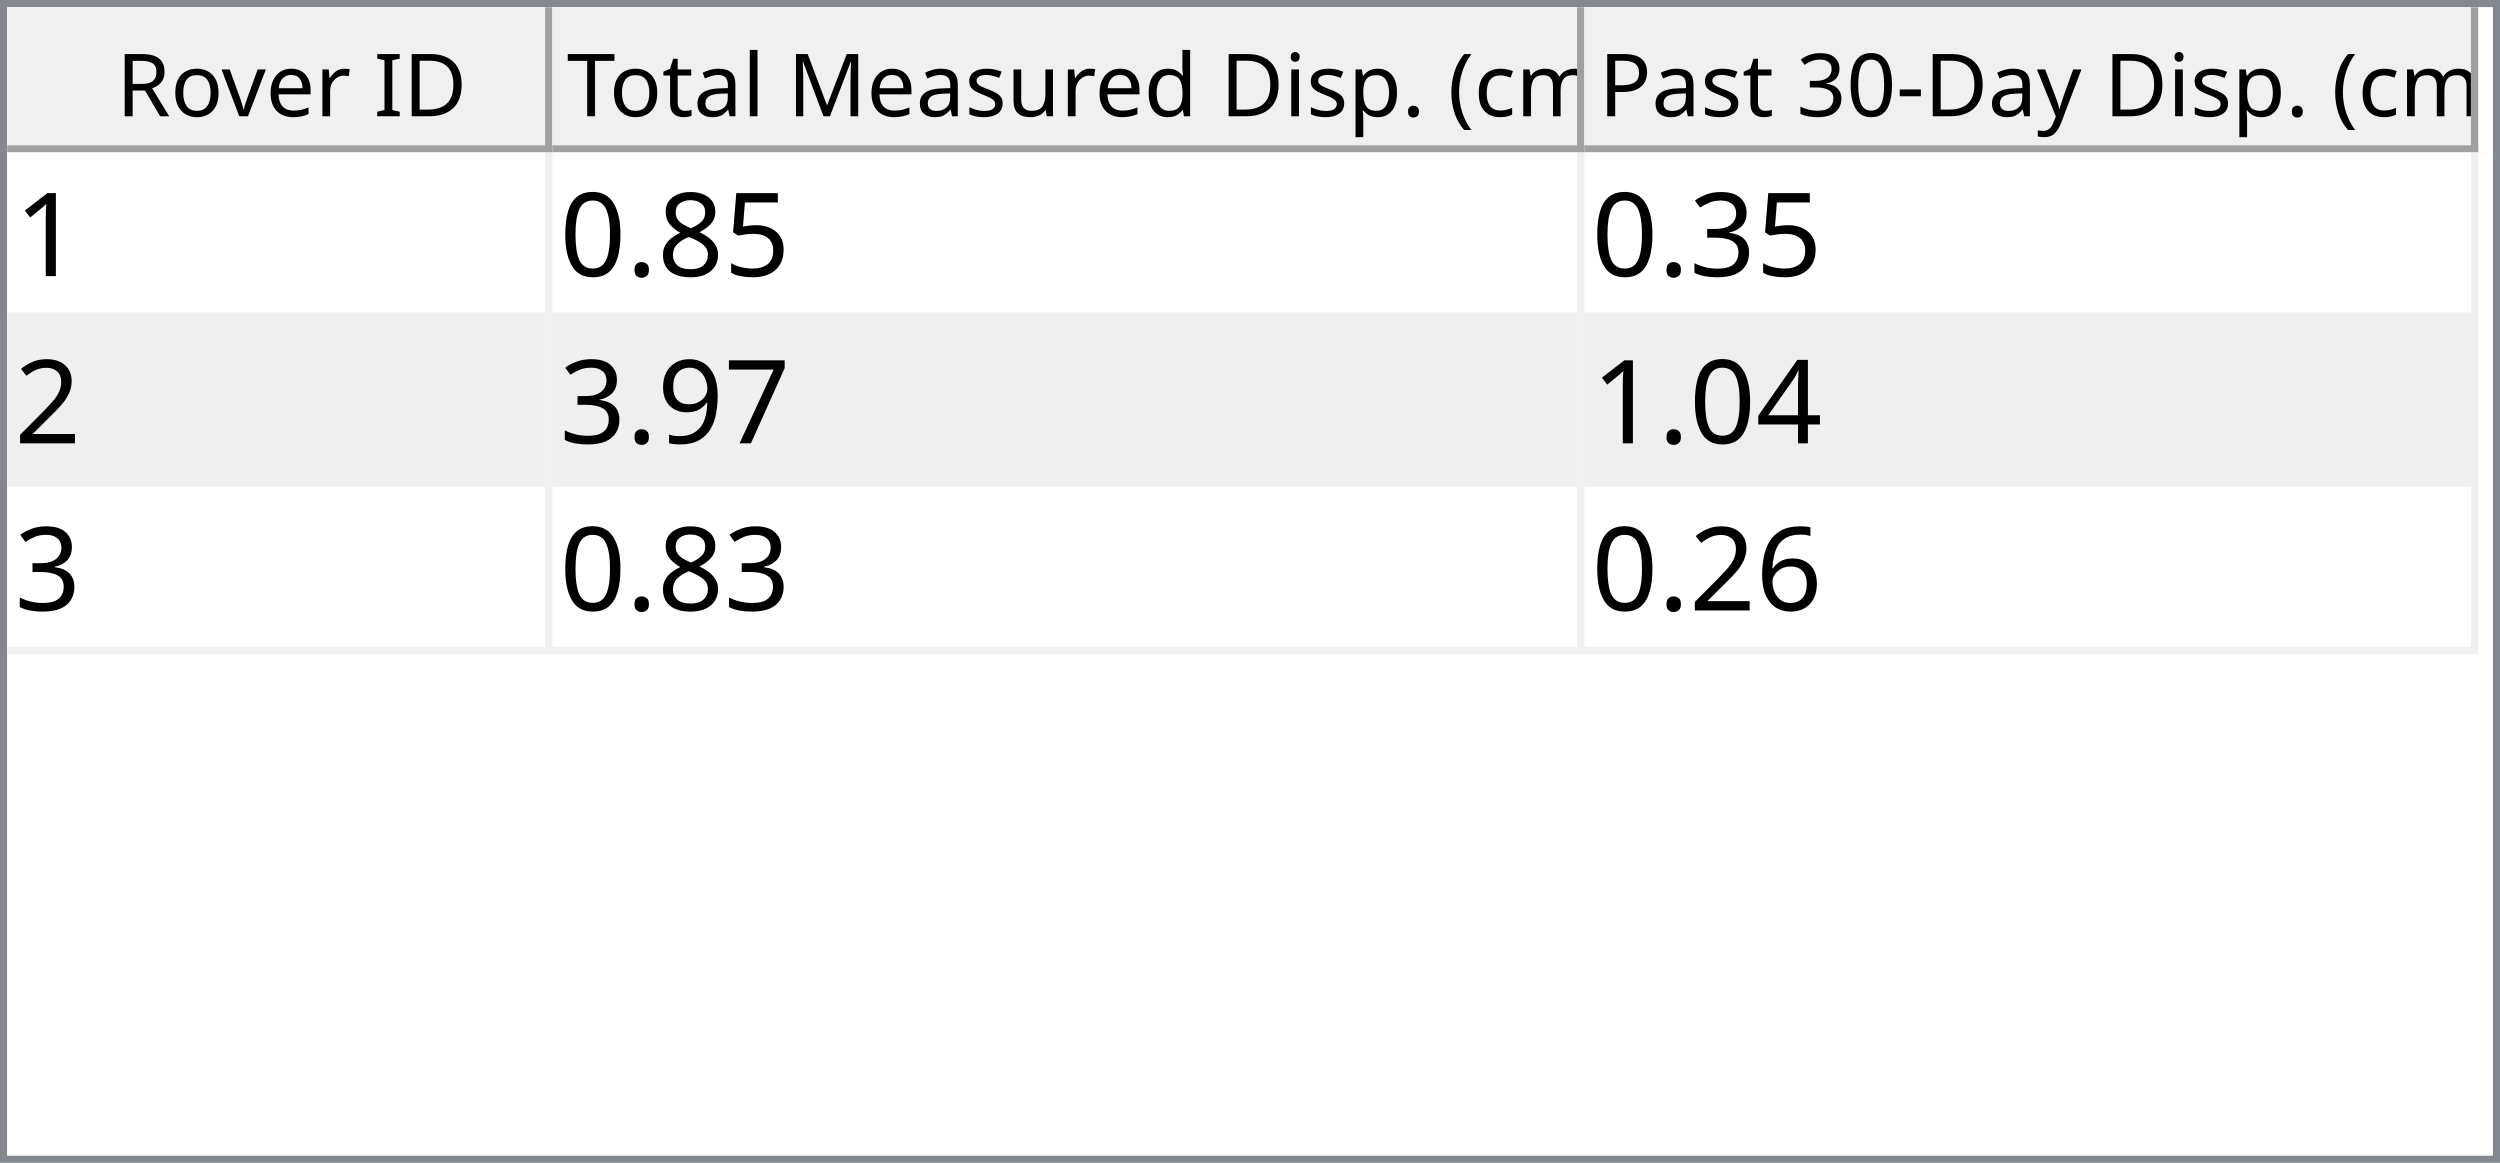
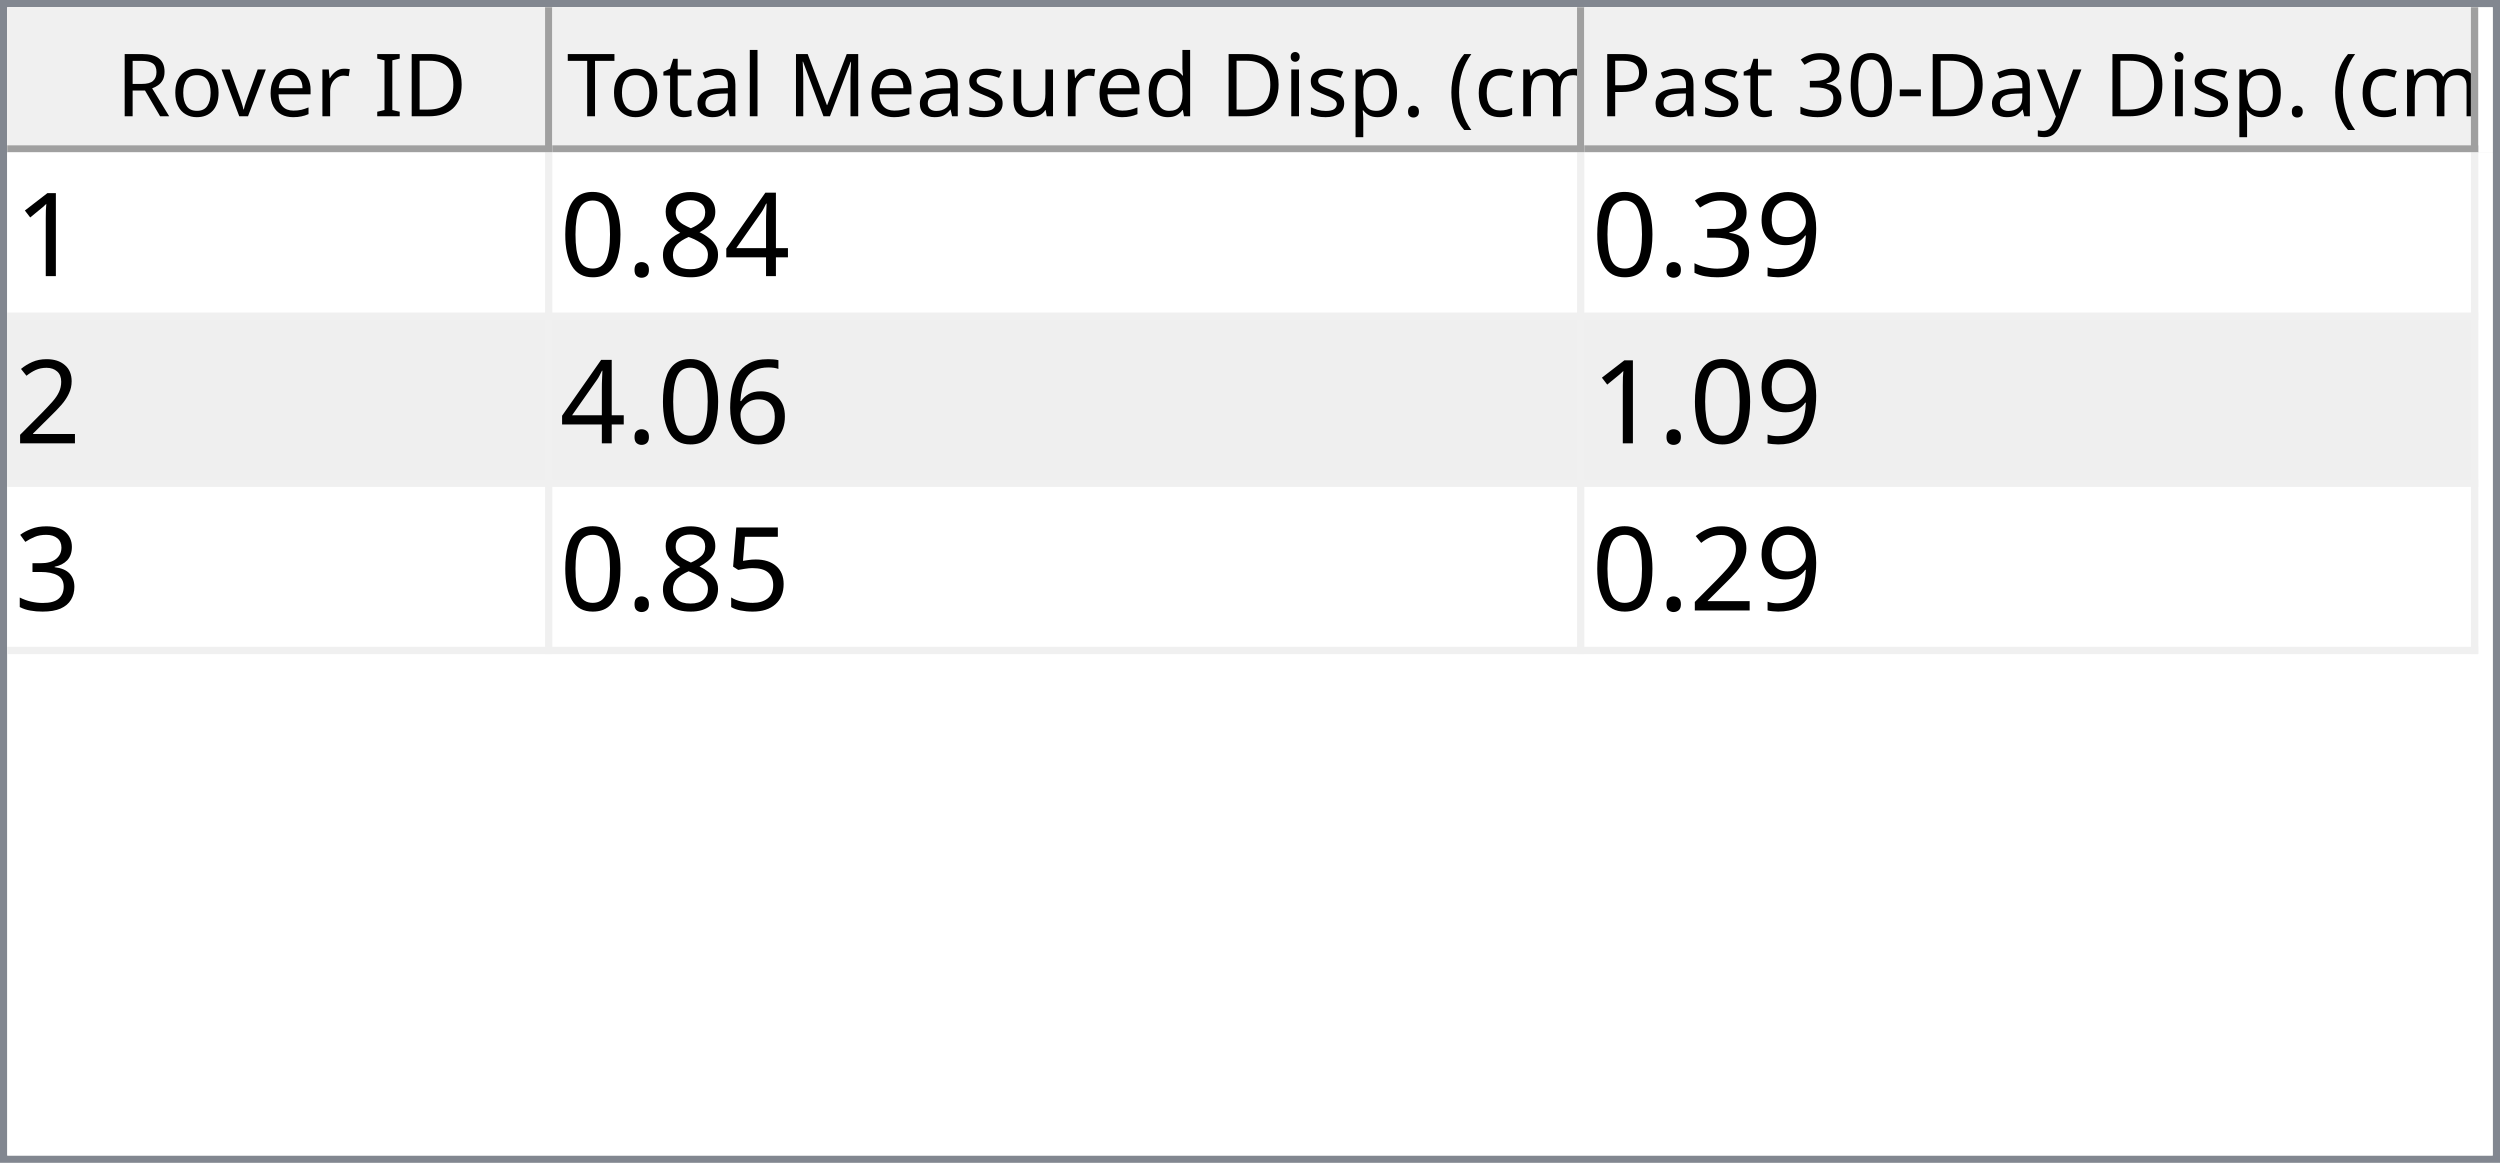
<svg xmlns="http://www.w3.org/2000/svg" style="fill-opacity:1; color-rendering:auto; color-interpolation:auto; text-rendering:auto; stroke:black; stroke-linecap:square; stroke-miterlimit:10; shape-rendering:auto; stroke-opacity:1; fill:black; stroke-dasharray:none; font-weight:normal; stroke-width:1; font-family:'Dialog'; font-style:normal; stroke-linejoin:miter; font-size:12px; stroke-dashoffset:0; image-rendering:auto;" width="344" height="160">
  <defs id="genericDefs" />
  <g>
    <defs id="defs1">
      <clipPath clipPathUnits="userSpaceOnUse" id="clipPath1">
        <path d="M0 0 L344 0 L344 160 L0 160 L0 0 Z" />
      </clipPath>
      <clipPath clipPathUnits="userSpaceOnUse" id="clipPath2">
        <path d="M0 0 L0 160 L344 160 L344 0 Z" />
      </clipPath>
      <clipPath clipPathUnits="userSpaceOnUse" id="clipPath3">
        <path d="M0 0 L0 20 L342 20 L342 0 Z" />
      </clipPath>
      <clipPath clipPathUnits="userSpaceOnUse" id="clipPath4">
        <path d="M0 0 L0 20 L75 20 L75 0 Z" />
      </clipPath>
      <clipPath clipPathUnits="userSpaceOnUse" id="clipPath5">
        <path d="M1 1 L1 19 L74 19 L74 1 Z" />
      </clipPath>
      <clipPath clipPathUnits="userSpaceOnUse" id="clipPath6">
        <path d="M0 0 L0 18 L73 18 L73 0 Z" />
      </clipPath>
      <clipPath clipPathUnits="userSpaceOnUse" id="clipPath7">
        <path d="M-0.5 -0.5 L-0.5 19.5 L74.5 19.5 L74.5 -0.5 Z" />
      </clipPath>
      <clipPath clipPathUnits="userSpaceOnUse" id="clipPath8">
        <path d="M0 0 L0 20 L142 20 L142 0 Z" />
      </clipPath>
      <clipPath clipPathUnits="userSpaceOnUse" id="clipPath9">
        <path d="M1 1 L1 19 L141 19 L141 1 Z" />
      </clipPath>
      <clipPath clipPathUnits="userSpaceOnUse" id="clipPath10">
        <path d="M0 0 L0 18 L140 18 L140 0 Z" />
      </clipPath>
      <clipPath clipPathUnits="userSpaceOnUse" id="clipPath11">
        <path d="M-0.5 -0.5 L-0.5 19.5 L141.5 19.5 L141.5 -0.5 Z" />
      </clipPath>
      <clipPath clipPathUnits="userSpaceOnUse" id="clipPath12">
        <path d="M0 0 L0 20 L123 20 L123 0 Z" />
      </clipPath>
      <clipPath clipPathUnits="userSpaceOnUse" id="clipPath13">
        <path d="M1 1 L1 19 L122 19 L122 1 Z" />
      </clipPath>
      <clipPath clipPathUnits="userSpaceOnUse" id="clipPath14">
        <path d="M0 0 L0 18 L121 18 L121 0 Z" />
      </clipPath>
      <clipPath clipPathUnits="userSpaceOnUse" id="clipPath15">
        <path d="M-0.5 -0.5 L-0.5 19.5 L122.5 19.5 L122.5 -0.5 Z" />
      </clipPath>
      <clipPath clipPathUnits="userSpaceOnUse" id="clipPath16">
        <path d="M0 0 L0 138 L342 138 L342 0 Z" />
      </clipPath>
      <clipPath clipPathUnits="userSpaceOnUse" id="clipPath17">
        <path d="M0 0 L0 69 L340 69 L340 0 Z" />
      </clipPath>
      <clipPath clipPathUnits="userSpaceOnUse" id="clipPath18">
        <path d="M-0.5 -0.5 L-0.5 68.5 L339.5 68.5 L339.5 -0.5 Z" />
      </clipPath>
      <clipPath clipPathUnits="userSpaceOnUse" id="clipPath19">
        <path d="M0 0 L0 22 L74 22 L74 0 Z" />
      </clipPath>
      <clipPath clipPathUnits="userSpaceOnUse" id="clipPath20">
        <path d="M0 0 L0 22 L141 22 L141 0 Z" />
      </clipPath>
      <clipPath clipPathUnits="userSpaceOnUse" id="clipPath21">
        <path d="M0 0 L0 22 L122 22 L122 0 Z" />
      </clipPath>
      <font horiz-adv-x="64.551" id="font1">
        <font-face ascent="107.91" descent="25.098" units-per-em="100" style="font-style:normal; font-family:Segoe UI; font-weight:normal;" />
        <missing-glyph horiz-adv-x="64.551" d="M8.109 0 L8.109 68.266 L56.453 68.266 L56.453 0 L8.109 0 ZM15.328 7.234 L49.219 7.234 L49.219 61.031 L15.328 61.031 L15.328 7.234 Z" />
        <glyph unicode="D" horiz-adv-x="70.117" d="M9.188 0 L9.188 70.016 L28.516 70.016 Q65.531 70.016 65.531 35.891 Q65.531 19.672 55.25 9.836 Q44.969 0 27.734 0 L9.188 0 ZM17.391 62.594 L17.391 7.422 L27.828 7.422 Q41.609 7.422 49.273 14.797 Q56.938 22.172 56.938 35.688 Q56.938 62.594 28.328 62.594 L17.391 62.594 Z" />
        <glyph unicode="I" horiz-adv-x="26.611" d="M17.391 0 L9.188 0 L9.188 70.016 L17.391 70.016 L17.391 0 Z" />
        <glyph unicode=" " horiz-adv-x="27.393" d="" />
        <glyph unicode="r" horiz-adv-x="34.766" d="M34.188 41.891 Q32.078 43.5 28.125 43.5 Q23 43.5 19.555 38.672 Q16.109 33.844 16.109 25.484 L16.109 0 L8.109 0 L8.109 50 L16.109 50 L16.109 39.703 L16.312 39.703 Q18.016 44.969 21.531 47.922 Q25.047 50.875 29.391 50.875 Q32.516 50.875 34.188 50.203 L34.188 41.891 Z" />
        <glyph unicode="e" horiz-adv-x="52.295" d="M48.297 23 L12.984 23 Q13.188 14.656 17.484 10.109 Q21.781 5.562 29.297 5.562 Q37.75 5.562 44.828 11.141 L44.828 3.609 Q38.234 -1.172 27.391 -1.172 Q16.797 -1.172 10.742 5.641 Q4.688 12.453 4.688 24.812 Q4.688 36.469 11.305 43.82 Q17.922 51.172 27.734 51.172 Q37.547 51.172 42.922 44.828 Q48.297 38.484 48.297 27.203 L48.297 23 ZM40.094 29.781 Q40.047 36.719 36.75 40.578 Q33.453 44.438 27.594 44.438 Q21.922 44.438 17.969 40.383 Q14.016 36.328 13.094 29.781 L40.094 29.781 Z" />
        <glyph unicode="v" horiz-adv-x="47.9" d="M47.406 50 L27.484 0 L19.625 0 L0.688 50 L9.469 50 L22.172 13.672 Q23.578 9.672 23.922 6.688 L24.125 6.688 Q24.609 10.453 25.688 13.484 L38.969 50 L47.406 50 Z" />
        <glyph unicode="o" horiz-adv-x="58.594" d="M29 -1.172 Q17.922 -1.172 11.305 5.836 Q4.688 12.844 4.688 24.422 Q4.688 37.016 11.57 44.094 Q18.453 51.172 30.172 51.172 Q41.359 51.172 47.633 44.289 Q53.906 37.406 53.906 25.203 Q53.906 13.234 47.141 6.031 Q40.375 -1.172 29 -1.172 ZM29.594 44.438 Q21.875 44.438 17.383 39.188 Q12.891 33.938 12.891 24.703 Q12.891 15.828 17.43 10.695 Q21.969 5.562 29.594 5.562 Q37.359 5.562 41.531 10.594 Q45.703 15.625 45.703 24.906 Q45.703 34.281 41.531 39.359 Q37.359 44.438 29.594 44.438 Z" />
        <glyph unicode="R" horiz-adv-x="59.814" d="M59.375 0 L49.609 0 L37.891 19.625 Q36.281 22.359 34.766 24.289 Q33.25 26.219 31.664 27.438 Q30.078 28.656 28.25 29.219 Q26.422 29.781 24.125 29.781 L17.391 29.781 L17.391 0 L9.188 0 L9.188 70.016 L30.078 70.016 Q34.672 70.016 38.555 68.867 Q42.438 67.719 45.289 65.375 Q48.141 63.031 49.758 59.547 Q51.375 56.062 51.375 51.375 Q51.375 47.703 50.273 44.656 Q49.172 41.609 47.148 39.211 Q45.125 36.812 42.266 35.133 Q39.406 33.453 35.844 32.516 L35.844 32.328 Q37.594 31.547 38.891 30.547 Q40.188 29.547 41.359 28.18 Q42.531 26.812 43.68 25.078 Q44.828 23.344 46.234 21.047 L59.375 0 ZM17.391 62.594 L17.391 37.203 L28.516 37.203 Q31.594 37.203 34.203 38.133 Q36.812 39.062 38.719 40.797 Q40.625 42.531 41.703 45.047 Q42.781 47.562 42.781 50.688 Q42.781 56.297 39.141 59.445 Q35.5 62.594 28.609 62.594 L17.391 62.594 Z" />
        <glyph unicode=")" horiz-adv-x="30.176" d="M8.297 -15.922 L1.172 -15.922 Q16.406 2.344 16.406 26.812 Q16.406 51.469 1.078 70.016 L8.297 70.016 Q23.531 52.156 23.531 26.703 Q23.531 1.375 8.297 -15.922 Z" />
        <glyph unicode="m" horiz-adv-x="86.133" d="M79.109 0 L71.094 0 L71.094 28.719 Q71.094 37.016 68.531 40.727 Q65.969 44.438 59.906 44.438 Q54.781 44.438 51.195 39.75 Q47.609 35.062 47.609 28.516 L47.609 0 L39.594 0 L39.594 29.688 Q39.594 44.438 28.219 44.438 Q22.953 44.438 19.531 40.016 Q16.109 35.594 16.109 28.516 L16.109 0 L8.109 0 L8.109 50 L16.109 50 L16.109 42.094 L16.312 42.094 Q21.625 51.172 31.844 51.172 Q36.969 51.172 40.773 48.312 Q44.578 45.453 46 40.828 Q51.562 51.172 62.594 51.172 Q79.109 51.172 79.109 30.812 L79.109 0 Z" />
        <glyph unicode="c" horiz-adv-x="46.191" d="M42.188 2.297 Q36.422 -1.172 28.516 -1.172 Q17.828 -1.172 11.258 5.789 Q4.688 12.75 4.688 23.828 Q4.688 36.188 11.766 43.68 Q18.844 51.172 30.672 51.172 Q37.25 51.172 42.281 48.734 L42.281 40.531 Q36.719 44.438 30.375 44.438 Q22.703 44.438 17.797 38.945 Q12.891 33.453 12.891 24.516 Q12.891 15.719 17.508 10.641 Q22.125 5.562 29.891 5.562 Q36.422 5.562 42.188 9.906 L42.188 2.297 Z" />
        <glyph unicode="(" horiz-adv-x="30.176" d="M29.109 -15.922 L21.969 -15.922 Q6.844 1.375 6.844 26.703 Q6.844 52.156 21.969 70.016 L29.203 70.016 Q13.875 51.469 13.875 26.812 Q13.875 2.344 29.109 -15.922 Z" />
        <glyph unicode="." horiz-adv-x="21.68" d="M10.891 -1.078 Q8.641 -1.078 7.055 0.539 Q5.469 2.156 5.469 4.391 Q5.469 6.641 7.055 8.273 Q8.641 9.906 10.891 9.906 Q13.188 9.906 14.797 8.273 Q16.406 6.641 16.406 4.391 Q16.406 2.156 14.797 0.539 Q13.188 -1.078 10.891 -1.078 Z" />
        <glyph unicode="p" horiz-adv-x="58.789" d="M16.312 7.234 L16.109 7.234 L16.109 -23 L8.109 -23 L8.109 50 L16.109 50 L16.109 41.219 L16.312 41.219 Q22.219 51.172 33.594 51.172 Q43.266 51.172 48.688 44.461 Q54.109 37.75 54.109 26.469 Q54.109 13.922 48 6.375 Q41.891 -1.172 31.297 -1.172 Q21.578 -1.172 16.312 7.234 ZM16.109 27.391 L16.109 20.406 Q16.109 14.203 20.141 9.883 Q24.172 5.562 30.375 5.562 Q37.641 5.562 41.773 11.133 Q45.906 16.703 45.906 26.609 Q45.906 34.969 42.047 39.703 Q38.188 44.438 31.594 44.438 Q24.609 44.438 20.359 39.578 Q16.109 34.719 16.109 27.391 Z" />
        <glyph unicode="i" horiz-adv-x="24.219" d="M12.203 62.703 Q10.062 62.703 8.547 64.164 Q7.031 65.625 7.031 67.875 Q7.031 70.125 8.547 71.609 Q10.062 73.094 12.203 73.094 Q14.406 73.094 15.945 71.609 Q17.484 70.125 17.484 67.875 Q17.484 65.719 15.945 64.211 Q14.406 62.703 12.203 62.703 ZM16.109 0 L8.109 0 L8.109 50 L16.109 50 L16.109 0 Z" />
        <glyph unicode="d" horiz-adv-x="58.887" d="M50.781 0 L42.781 0 L42.781 8.5 L42.578 8.5 Q37.016 -1.172 25.391 -1.172 Q15.969 -1.172 10.328 5.539 Q4.688 12.25 4.688 23.828 Q4.688 36.234 10.938 43.703 Q17.188 51.172 27.594 51.172 Q37.891 51.172 42.578 43.062 L42.781 43.062 L42.781 74.031 L50.781 74.031 L50.781 0 ZM42.781 22.609 L42.781 29.984 Q42.781 36.031 38.773 40.234 Q34.766 44.438 28.609 44.438 Q21.297 44.438 17.094 39.062 Q12.891 33.688 12.891 24.219 Q12.891 15.578 16.922 10.57 Q20.953 5.562 27.734 5.562 Q34.422 5.562 38.602 10.398 Q42.781 15.234 42.781 22.609 Z" />
        <glyph unicode="u" horiz-adv-x="56.592" d="M48.531 0 L40.531 0 L40.531 7.906 L40.328 7.906 Q35.359 -1.172 24.906 -1.172 Q7.031 -1.172 7.031 20.125 L7.031 50 L14.984 50 L14.984 21.391 Q14.984 5.562 27.094 5.562 Q32.953 5.562 36.742 9.883 Q40.531 14.203 40.531 21.188 L40.531 50 L48.531 50 L48.531 0 Z" />
        <glyph unicode="s" horiz-adv-x="42.432" d="M5.078 1.812 L5.078 10.406 Q11.625 5.562 19.484 5.562 Q30.031 5.562 30.031 12.594 Q30.031 14.594 29.125 15.992 Q28.219 17.391 26.68 18.461 Q25.141 19.531 23.07 20.383 Q21 21.234 18.609 22.172 Q15.281 23.484 12.766 24.828 Q10.25 26.172 8.57 27.859 Q6.891 29.547 6.031 31.695 Q5.172 33.844 5.172 36.719 Q5.172 40.234 6.789 42.945 Q8.406 45.656 11.086 47.484 Q13.766 49.312 17.211 50.242 Q20.656 51.172 24.312 51.172 Q30.812 51.172 35.938 48.922 L35.938 40.828 Q30.422 44.438 23.25 44.438 Q21 44.438 19.195 43.922 Q17.391 43.406 16.094 42.477 Q14.797 41.547 14.086 40.258 Q13.375 38.969 13.375 37.406 Q13.375 35.453 14.086 34.133 Q14.797 32.812 16.164 31.789 Q17.531 30.766 19.484 29.938 Q21.438 29.109 23.922 28.125 Q27.25 26.859 29.883 25.516 Q32.516 24.172 34.375 22.484 Q36.234 20.797 37.234 18.602 Q38.234 16.406 38.234 13.375 Q38.234 9.672 36.602 6.938 Q34.969 4.203 32.234 2.398 Q29.5 0.594 25.93 -0.289 Q22.359 -1.172 18.453 -1.172 Q10.75 -1.172 5.078 1.812 Z" />
        <glyph unicode="M" horiz-adv-x="89.795" d="M80.562 0 L72.406 0 L72.406 46.969 Q72.406 52.547 73.094 60.594 L72.906 60.594 Q71.734 55.859 70.797 53.812 L46.875 0 L42.875 0 L19 53.422 Q17.969 55.766 16.891 60.594 L16.703 60.594 Q17.094 56.391 17.094 46.875 L17.094 0 L9.188 0 L9.188 70.016 L20.016 70.016 L41.5 21.188 Q44 15.578 44.734 12.797 L45.016 12.797 Q47.125 18.562 48.391 21.391 L70.312 70.016 L80.562 70.016 L80.562 0 Z" />
        <glyph unicode="l" horiz-adv-x="24.219" d="M16.109 0 L8.109 0 L8.109 74.031 L16.109 74.031 L16.109 0 Z" />
        <glyph unicode="a" horiz-adv-x="50.879" d="M43.891 0 L35.891 0 L35.891 7.812 L35.688 7.812 Q30.469 -1.172 20.312 -1.172 Q12.844 -1.172 8.617 2.781 Q4.391 6.734 4.391 13.281 Q4.391 27.297 20.906 29.594 L35.891 31.688 Q35.891 44.438 25.594 44.438 Q16.547 44.438 9.281 38.281 L9.281 46.484 Q16.656 51.172 26.266 51.172 Q43.891 51.172 43.891 32.516 L43.891 0 ZM35.891 25.297 L23.828 23.641 Q18.266 22.859 15.43 20.875 Q12.594 18.891 12.594 13.875 Q12.594 10.203 15.211 7.883 Q17.828 5.562 22.172 5.562 Q28.125 5.562 32.008 9.742 Q35.891 13.922 35.891 20.312 L35.891 25.297 Z" />
        <glyph unicode="t" horiz-adv-x="33.887" d="M31.297 0.484 Q28.469 -1.078 23.828 -1.078 Q10.688 -1.078 10.688 13.578 L10.688 43.172 L2.094 43.172 L2.094 50 L10.688 50 L10.688 62.203 L18.703 64.797 L18.703 50 L31.297 50 L31.297 43.172 L18.703 43.172 L18.703 14.984 Q18.703 9.969 20.414 7.82 Q22.125 5.672 26.078 5.672 Q29.109 5.672 31.297 7.328 L31.297 0.484 Z" />
        <glyph unicode="T" horiz-adv-x="52.393" d="M50.594 62.594 L30.375 62.594 L30.375 0 L22.172 0 L22.172 62.594 L2 62.594 L2 70.016 L50.594 70.016 L50.594 62.594 Z" />
        <glyph unicode="y" horiz-adv-x="48.389" d="M47.906 50 L24.906 -8.016 Q18.75 -23.531 7.625 -23.531 Q4.5 -23.531 2.391 -22.906 L2.391 -15.719 Q4.984 -16.609 7.125 -16.609 Q13.188 -16.609 16.219 -9.375 L20.219 0.094 L0.688 50 L9.578 50 L23.094 11.531 Q23.344 10.797 24.125 7.719 L24.422 7.719 Q24.656 8.891 25.391 11.422 L39.594 50 L47.906 50 Z" />
        <glyph unicode="-" horiz-adv-x="39.99" d="M33.688 24.703 L7.031 24.703 L7.031 31 L33.688 31 L33.688 24.703 Z" />
        <glyph unicode="0" horiz-adv-x="53.906" d="M49.812 35.297 Q49.812 26.516 48.219 19.727 Q46.625 12.938 43.625 8.273 Q40.625 3.609 36.258 1.195 Q31.891 -1.219 26.312 -1.219 Q21.047 -1.219 16.922 1.102 Q12.797 3.422 9.961 7.867 Q7.125 12.312 5.664 18.781 Q4.203 25.25 4.203 33.594 Q4.203 42.781 5.742 49.812 Q7.281 56.844 10.258 61.602 Q13.234 66.359 17.656 68.773 Q22.078 71.188 27.781 71.188 Q49.812 71.188 49.812 35.297 ZM41.609 34.516 Q41.609 64.406 27.391 64.406 Q12.406 64.406 12.406 33.984 Q12.406 5.609 27.094 5.609 Q41.609 5.609 41.609 34.516 Z" />
        <glyph unicode="3" horiz-adv-x="53.906" d="M46.531 19.828 Q46.531 15.094 44.75 11.211 Q42.969 7.328 39.719 4.57 Q36.469 1.812 31.93 0.297 Q27.391 -1.219 21.922 -1.219 Q11.922 -1.219 6 2.594 L6 11.188 Q13.094 5.609 22.219 5.609 Q25.875 5.609 28.828 6.539 Q31.781 7.469 33.906 9.227 Q36.031 10.984 37.18 13.477 Q38.328 15.969 38.328 19.094 Q38.328 32.812 18.797 32.812 L12.984 32.812 L12.984 39.594 L18.5 39.594 Q35.797 39.594 35.797 52.484 Q35.797 64.406 22.609 64.406 Q15.188 64.406 8.688 59.422 L8.688 67.188 Q15.375 71.188 24.609 71.188 Q29 71.188 32.57 69.969 Q36.141 68.75 38.68 66.555 Q41.219 64.359 42.609 61.281 Q44 58.203 44 54.5 Q44 40.672 30.031 36.719 L30.031 36.531 Q33.594 36.141 36.625 34.797 Q39.656 33.453 41.852 31.305 Q44.047 29.156 45.289 26.25 Q46.531 23.344 46.531 19.828 Z" />
        <glyph unicode="P" horiz-adv-x="56.006" d="M17.391 26.469 L17.391 0 L9.188 0 L9.188 70.016 L28.422 70.016 Q39.656 70.016 45.828 64.547 Q52 59.078 52 49.125 Q52 39.156 45.141 32.812 Q38.281 26.469 26.609 26.469 L17.391 26.469 ZM17.391 62.594 L17.391 33.891 L25.984 33.891 Q34.469 33.891 38.938 37.773 Q43.406 41.656 43.406 48.734 Q43.406 62.594 27 62.594 L17.391 62.594 Z" />
      </font>
      <font horiz-adv-x="75.0" id="font2">
        <font-face ascent="100.537" descent="21.973" units-per-em="100" style="font-style:normal; font-family:sans-serif; font-weight:normal;" />
        <missing-glyph horiz-adv-x="75.0" d="M12.5 0 L12.5 62.5 L62.5 62.5 L62.5 0 L12.5 0 ZM14.062 1.562 L60.938 1.562 L60.938 60.938 L14.062 60.938 L14.062 1.562 Z" />
        <glyph unicode="1" horiz-adv-x="55.615" d="M37.25 0 L28.469 0 L28.469 56 Q25.297 52.984 20.141 49.953 Q14.984 46.922 10.891 45.406 L10.891 53.906 Q18.266 57.375 23.781 62.305 Q29.297 67.234 31.594 71.875 L37.25 71.875 L37.25 0 Z" />
-         <glyph unicode="5" horiz-adv-x="55.615" d="M4.156 18.75 L13.375 19.531 Q14.406 12.797 18.141 9.398 Q21.875 6 27.156 6 Q33.5 6 37.891 10.789 Q42.281 15.578 42.281 23.484 Q42.281 31 38.062 35.352 Q33.844 39.703 27 39.703 Q22.75 39.703 19.336 37.773 Q15.922 35.844 13.969 32.766 L5.719 33.844 L12.641 70.609 L48.25 70.609 L48.25 62.203 L19.672 62.203 L15.828 42.969 Q22.266 47.469 29.344 47.469 Q38.719 47.469 45.164 40.969 Q51.609 34.469 51.609 24.266 Q51.609 14.547 45.953 7.469 Q39.062 -1.219 27.156 -1.219 Q17.391 -1.219 11.211 4.25 Q5.031 9.719 4.156 18.75 Z" />
+         <glyph unicode="4" horiz-adv-x="55.615" d="M32.328 0 L32.328 17.141 L1.266 17.141 L1.266 25.203 L33.938 71.578 L41.109 71.578 L41.109 25.203 L50.781 25.203 L50.781 17.141 L41.109 17.141 L41.109 0 L32.328 0 ZM32.328 25.203 L32.328 57.469 L9.906 25.203 L32.328 25.203 Z" />
        <glyph unicode="8" horiz-adv-x="55.615" d="M17.672 38.812 Q12.203 40.828 9.57 44.539 Q6.938 48.25 6.938 53.422 Q6.938 61.234 12.555 66.555 Q18.172 71.875 27.484 71.875 Q36.859 71.875 42.578 66.43 Q48.297 60.984 48.297 53.172 Q48.297 48.188 45.68 44.508 Q43.062 40.828 37.75 38.812 Q44.344 36.672 47.781 31.883 Q51.219 27.094 51.219 20.453 Q51.219 11.281 44.727 5.031 Q38.234 -1.219 27.641 -1.219 Q17.047 -1.219 10.547 5.055 Q4.047 11.328 4.047 20.703 Q4.047 27.688 7.594 32.398 Q11.141 37.109 17.672 38.812 ZM15.922 53.719 Q15.922 48.641 19.195 45.414 Q22.469 42.188 27.688 42.188 Q32.766 42.188 36.016 45.383 Q39.266 48.578 39.266 53.219 Q39.266 58.062 35.914 61.359 Q32.562 64.656 27.594 64.656 Q22.562 64.656 19.242 61.43 Q15.922 58.203 15.922 53.719 ZM13.094 20.656 Q13.094 16.891 14.875 13.375 Q16.656 9.859 20.172 7.93 Q23.688 6 27.734 6 Q34.031 6 38.133 10.055 Q42.234 14.109 42.234 20.359 Q42.234 26.703 38.016 30.859 Q33.797 35.016 27.438 35.016 Q21.234 35.016 17.164 30.914 Q13.094 26.812 13.094 20.656 Z" />
        <glyph unicode="." horiz-adv-x="27.783" d="M9.078 0 L9.078 10.016 L19.094 10.016 L19.094 0 L9.078 0 Z" />
        <glyph unicode="0" horiz-adv-x="55.615" d="M4.156 35.297 Q4.156 48 6.766 55.742 Q9.375 63.484 14.523 67.68 Q19.672 71.875 27.484 71.875 Q33.25 71.875 37.594 69.555 Q41.938 67.234 44.773 62.867 Q47.609 58.5 49.219 52.227 Q50.828 45.953 50.828 35.297 Q50.828 22.703 48.242 14.969 Q45.656 7.234 40.508 3.008 Q35.359 -1.219 27.484 -1.219 Q17.141 -1.219 11.234 6.203 Q4.156 15.141 4.156 35.297 ZM13.188 35.297 Q13.188 17.672 17.312 11.836 Q21.438 6 27.484 6 Q33.547 6 37.672 11.859 Q41.797 17.719 41.797 35.297 Q41.797 52.984 37.672 58.789 Q33.547 64.594 27.391 64.594 Q21.344 64.594 17.719 59.469 Q13.188 52.938 13.188 35.297 Z" />
+         <glyph unicode="9" horiz-adv-x="55.615" d="M5.469 16.547 L13.922 17.328 Q14.984 11.375 18.016 8.688 Q21.047 6 25.781 6 Q29.828 6 32.883 7.859 Q35.938 9.719 37.891 12.82 Q39.844 15.922 41.164 21.195 Q42.484 26.469 42.484 31.938 Q42.484 32.516 42.438 33.688 Q39.797 29.5 35.234 26.883 Q30.672 24.266 25.344 24.266 Q16.453 24.266 10.305 30.711 Q4.156 37.156 4.156 47.703 Q4.156 58.594 10.578 65.234 Q17 71.875 26.656 71.875 Q33.641 71.875 39.43 68.117 Q45.219 64.359 48.219 57.398 Q51.219 50.438 51.219 37.25 Q51.219 23.531 48.242 15.406 Q45.266 7.281 39.383 3.031 Q33.5 -1.219 25.594 -1.219 Q17.188 -1.219 11.867 3.445 Q6.547 8.109 5.469 16.547 ZM41.453 48.141 Q41.453 55.719 37.43 60.156 Q33.406 64.594 27.734 64.594 Q21.875 64.594 17.531 59.812 Q13.188 55.031 13.188 47.406 Q13.188 40.578 17.312 36.305 Q21.438 32.031 27.484 32.031 Q33.594 32.031 37.523 36.305 Q41.453 40.578 41.453 48.141 Z" />
        <glyph unicode="3" horiz-adv-x="55.615" d="M4.203 18.891 L12.984 20.062 Q14.5 12.594 18.141 9.297 Q21.781 6 27 6 Q33.203 6 37.477 10.297 Q41.75 14.594 41.75 20.953 Q41.75 27 37.797 30.93 Q33.844 34.859 27.734 34.859 Q25.25 34.859 21.531 33.891 L22.516 41.609 Q23.391 41.5 23.922 41.5 Q29.547 41.5 34.039 44.43 Q38.531 47.359 38.531 53.469 Q38.531 58.297 35.258 61.477 Q31.984 64.656 26.812 64.656 Q21.688 64.656 18.266 61.43 Q14.844 58.203 13.875 51.766 L5.078 53.328 Q6.688 62.156 12.398 67.016 Q18.109 71.875 26.609 71.875 Q32.469 71.875 37.398 69.359 Q42.328 66.844 44.945 62.5 Q47.562 58.156 47.562 53.266 Q47.562 48.641 45.07 44.828 Q42.578 41.016 37.703 38.766 Q44.047 37.312 47.562 32.695 Q51.078 28.078 51.078 21.141 Q51.078 11.766 44.242 5.25 Q37.406 -1.266 26.953 -1.266 Q17.531 -1.266 11.305 4.352 Q5.078 9.969 4.203 18.891 Z" />
        <glyph unicode="2" horiz-adv-x="55.615" d="M50.344 8.453 L50.344 0 L3.031 0 Q2.938 3.172 4.047 6.109 Q5.859 10.938 9.836 15.625 Q13.812 20.312 21.344 26.469 Q33.016 36.031 37.117 41.625 Q41.219 47.219 41.219 52.203 Q41.219 57.422 37.477 61.008 Q33.734 64.594 27.734 64.594 Q21.391 64.594 17.578 60.789 Q13.766 56.984 13.719 50.25 L4.688 51.172 Q5.609 61.281 11.664 66.578 Q17.719 71.875 27.938 71.875 Q38.234 71.875 44.242 66.164 Q50.25 60.453 50.25 52 Q50.25 47.703 48.492 43.555 Q46.734 39.406 42.656 34.812 Q38.578 30.219 29.109 22.219 Q21.188 15.578 18.945 13.211 Q16.703 10.844 15.234 8.453 L50.344 8.453 Z" />
-         <glyph unicode="7" horiz-adv-x="55.615" d="M4.734 62.203 L4.734 70.656 L51.078 70.656 L51.078 63.812 Q44.234 56.547 37.523 44.484 Q30.812 32.422 27.156 19.672 Q24.516 10.688 23.781 0 L14.75 0 Q14.891 8.453 18.062 20.414 Q21.234 32.375 27.172 43.484 Q33.109 54.594 39.797 62.203 L4.734 62.203 Z" />
-         <glyph unicode="9" horiz-adv-x="55.615" d="M5.469 16.547 L13.922 17.328 Q14.984 11.375 18.016 8.688 Q21.047 6 25.781 6 Q29.828 6 32.883 7.859 Q35.938 9.719 37.891 12.82 Q39.844 15.922 41.164 21.195 Q42.484 26.469 42.484 31.938 Q42.484 32.516 42.438 33.688 Q39.797 29.5 35.234 26.883 Q30.672 24.266 25.344 24.266 Q16.453 24.266 10.305 30.711 Q4.156 37.156 4.156 47.703 Q4.156 58.594 10.578 65.234 Q17 71.875 26.656 71.875 Q33.641 71.875 39.43 68.117 Q45.219 64.359 48.219 57.398 Q51.219 50.438 51.219 37.25 Q51.219 23.531 48.242 15.406 Q45.266 7.281 39.383 3.031 Q33.5 -1.219 25.594 -1.219 Q17.188 -1.219 11.867 3.445 Q6.547 8.109 5.469 16.547 ZM41.453 48.141 Q41.453 55.719 37.43 60.156 Q33.406 64.594 27.734 64.594 Q21.875 64.594 17.531 59.812 Q13.188 55.031 13.188 47.406 Q13.188 40.578 17.312 36.305 Q21.438 32.031 27.484 32.031 Q33.594 32.031 37.523 36.305 Q41.453 40.578 41.453 48.141 Z" />
-         <glyph unicode="4" horiz-adv-x="55.615" d="M32.328 0 L32.328 17.141 L1.266 17.141 L1.266 25.203 L33.938 71.578 L41.109 71.578 L41.109 25.203 L50.781 25.203 L50.781 17.141 L41.109 17.141 L41.109 0 L32.328 0 ZM32.328 25.203 L32.328 57.469 L9.906 25.203 L32.328 25.203 Z" />
        <glyph unicode="6" horiz-adv-x="55.615" d="M49.75 54.047 L41.016 53.375 Q39.844 58.547 37.703 60.891 Q34.125 64.656 28.906 64.656 Q24.703 64.656 21.531 62.312 Q17.391 59.281 14.992 53.469 Q12.594 47.656 12.5 36.922 Q15.672 41.75 20.266 44.094 Q24.859 46.438 29.891 46.438 Q38.672 46.438 44.852 39.969 Q51.031 33.5 51.031 23.25 Q51.031 16.5 48.125 10.719 Q45.219 4.938 40.141 1.859 Q35.062 -1.219 28.609 -1.219 Q17.625 -1.219 10.695 6.859 Q3.766 14.938 3.766 33.5 Q3.766 54.25 11.422 63.672 Q18.109 71.875 29.438 71.875 Q37.891 71.875 43.289 67.141 Q48.688 62.406 49.75 54.047 ZM13.875 23.188 Q13.875 18.656 15.797 14.508 Q17.719 10.359 21.188 8.18 Q24.656 6 28.469 6 Q34.031 6 38.039 10.492 Q42.047 14.984 42.047 22.703 Q42.047 30.125 38.086 34.398 Q34.125 38.672 28.125 38.672 Q22.172 38.672 18.023 34.398 Q13.875 30.125 13.875 23.188 Z" />
+         <glyph unicode="5" horiz-adv-x="55.615" d="M4.156 18.75 L13.375 19.531 Q14.406 12.797 18.141 9.398 Q21.875 6 27.156 6 Q33.5 6 37.891 10.789 Q42.281 15.578 42.281 23.484 Q42.281 31 38.062 35.352 Q33.844 39.703 27 39.703 Q22.75 39.703 19.336 37.773 Q15.922 35.844 13.969 32.766 L5.719 33.844 L12.641 70.609 L48.25 70.609 L48.25 62.203 L19.672 62.203 L15.828 42.969 Q22.266 47.469 29.344 47.469 Q38.719 47.469 45.164 40.969 Q51.609 34.469 51.609 24.266 Q51.609 14.547 45.953 7.469 Q39.062 -1.219 27.156 -1.219 Q17.391 -1.219 11.211 4.25 Q5.031 9.719 4.156 18.75 Z" />
      </font>
    </defs>
    <g style="fill:white; stroke:white;">
      <rect x="0" y="0" width="344" style="clip-path:url(#clipPath1); stroke:none;" height="160" />
    </g>
    <g style="fill:white; text-rendering:optimizeSpeed; color-rendering:optimizeSpeed; image-rendering:optimizeSpeed; shape-rendering:crispEdges; stroke:white; color-interpolation:sRGB;">
      <rect x="0" width="344" height="160" y="0" style="stroke:none;" />
      <path style="stroke:none;" d="M0 160 L344 160 L344 0 L0 0 Z" />
    </g>
    <g style="fill:rgb(240,240,240); font-family:'Segoe UI'; stroke:rgb(240,240,240);">
      <rect x="0" y="0" width="344" style="clip-path:url(#clipPath2); stroke:none;" height="160" />
    </g>
    <g style="fill:rgb(130,135,144); font-family:'Segoe UI'; stroke:rgb(130,135,144);">
      <path d="M0 0 L344 0 L344 160 L0 160 L0 0 ZM1 1 L343 1 L343 159 L1 159 L1 1 Z" style="fill-rule:evenodd; clip-path:url(#clipPath2); stroke:none;" />
    </g>
    <g style="fill:white; font-family:'Segoe UI'; stroke:white;" transform="translate(1,1)">
      <rect x="0" y="0" width="342" style="clip-path:url(#clipPath3); stroke:none;" height="20" />
    </g>
    <g style="fill:rgb(240,240,240); font-family:'Segoe UI'; stroke:rgb(240,240,240);" transform="translate(1,1)">
      <rect x="0" y="0" width="75" style="clip-path:url(#clipPath4); stroke:none;" height="20" />
    </g>
    <g style="font-family:'Segoe UI';" transform="translate(2,2)">
      <text x="14" xml:space="preserve" y="14" style="clip-path:url(#clipPath6); stroke:none;">Rover ID</text>
    </g>
    <g style="fill:rgb(160,160,160); font-family:'Segoe UI'; stroke:rgb(160,160,160); stroke-linejoin:bevel;" transform="translate(1.5,1.5)">
      <line x1="74" x2="74" y1="0" style="fill:none; clip-path:url(#clipPath7);" y2="19" />
    </g>
    <g style="fill:rgb(160,160,160); font-family:'Segoe UI'; stroke:rgb(160,160,160); stroke-linejoin:bevel;" transform="matrix(1,0,0,1,1,1) translate(0.5,0.5)">
      <line x1="0" x2="74" y1="19" style="fill:none; clip-path:url(#clipPath7);" y2="19" />
    </g>
    <g style="fill:rgb(240,240,240); font-family:'Segoe UI'; stroke:rgb(240,240,240);" transform="translate(76,1)">
      <rect x="0" y="0" width="142" style="clip-path:url(#clipPath8); stroke:none;" height="20" />
    </g>
    <g style="font-family:'Segoe UI';" transform="translate(77,2)">
      <text x="1" xml:space="preserve" y="14" style="clip-path:url(#clipPath10); stroke:none;">Total Measured Disp. (cm)</text>
    </g>
    <g style="fill:rgb(160,160,160); font-family:'Segoe UI'; stroke:rgb(160,160,160); stroke-linejoin:bevel;" transform="translate(76.5,1.5)">
      <line x1="141" x2="141" y1="0" style="fill:none; clip-path:url(#clipPath11);" y2="19" />
    </g>
    <g style="fill:rgb(160,160,160); font-family:'Segoe UI'; stroke:rgb(160,160,160); stroke-linejoin:bevel;" transform="matrix(1,0,0,1,76,1) translate(0.5,0.5)">
      <line x1="0" x2="141" y1="19" style="fill:none; clip-path:url(#clipPath11);" y2="19" />
    </g>
    <g style="fill:rgb(240,240,240); font-family:'Segoe UI'; stroke:rgb(240,240,240);" transform="translate(218,1)">
      <rect x="0" y="0" width="123" style="clip-path:url(#clipPath12); stroke:none;" height="20" />
    </g>
    <g style="font-family:'Segoe UI';" transform="translate(219,2)">
      <text x="1" xml:space="preserve" y="14" style="clip-path:url(#clipPath14); stroke:none;">Past 30-Day Disp. (cm)</text>
    </g>
    <g style="fill:rgb(160,160,160); font-family:'Segoe UI'; stroke:rgb(160,160,160); stroke-linejoin:bevel;" transform="translate(218.5,1.5)">
      <line x1="122" x2="122" y1="0" style="fill:none; clip-path:url(#clipPath15);" y2="19" />
    </g>
    <g style="fill:rgb(160,160,160); font-family:'Segoe UI'; stroke:rgb(160,160,160); stroke-linejoin:bevel;" transform="matrix(1,0,0,1,218,1) translate(0.5,0.5)">
      <line x1="0" x2="122" y1="19" style="fill:none; clip-path:url(#clipPath15);" y2="19" />
    </g>
    <g style="fill:white; font-family:'Segoe UI'; stroke:white;" transform="translate(1,21)">
      <rect x="0" y="0" width="342" style="clip-path:url(#clipPath16); stroke:none;" height="138" />
    </g>
    <g style="fill:rgb(240,240,240); font-size:16px; font-family:sans-serif; stroke:rgb(240,240,240);" transform="translate(1,21)">
      <rect x="0" y="0" width="340" style="clip-path:url(#clipPath17); stroke:none;" height="69" />
      <line transform="translate(0.5,0.5)" x1="0" x2="339" y1="22" style="clip-path:url(#clipPath18); fill:none; stroke-linejoin:bevel;" y2="22" />
    </g>
    <g transform="matrix(1,0,0,1,1,21) translate(0.5,0.5)" style="fill:rgb(240,240,240); font-size:16px; font-family:sans-serif; stroke:rgb(240,240,240); stroke-linejoin:bevel;">
      <line x1="0" x2="339" y1="45" style="fill:none; clip-path:url(#clipPath18);" y2="45" />
    </g>
    <g transform="matrix(1,0,0,1,1,21) translate(0.5,0.5)" style="fill:rgb(240,240,240); font-size:16px; font-family:sans-serif; stroke:rgb(240,240,240); stroke-linejoin:bevel;">
      <line x1="0" x2="339" y1="68" style="fill:none; clip-path:url(#clipPath18);" y2="68" />
    </g>
    <g transform="matrix(1,0,0,1,1,21) translate(0.5,0.5)" style="fill:rgb(240,240,240); font-size:16px; font-family:sans-serif; stroke:rgb(240,240,240); stroke-linejoin:bevel;">
      <line x1="74" x2="74" y1="0" style="fill:none; clip-path:url(#clipPath18);" y2="68" />
    </g>
    <g transform="matrix(1,0,0,1,1,21) translate(0.5,0.5)" style="fill:rgb(240,240,240); font-size:16px; font-family:sans-serif; stroke:rgb(240,240,240); stroke-linejoin:bevel;">
      <line x1="216" x2="216" y1="0" style="fill:none; clip-path:url(#clipPath18);" y2="68" />
    </g>
    <g transform="matrix(1,0,0,1,1,21) translate(0.5,0.5)" style="fill:rgb(240,240,240); font-size:16px; font-family:sans-serif; stroke:rgb(240,240,240); stroke-linejoin:bevel;">
      <line x1="339" x2="339" y1="0" style="fill:none; clip-path:url(#clipPath18);" y2="68" />
    </g>
    <g style="fill:white; font-size:16px; font-family:sans-serif; stroke:white;" transform="matrix(1,0,0,1,1,21)">
      <rect x="0" y="0" width="74" style="clip-path:url(#clipPath19); stroke:none;" height="22" />
      <text x="1" y="17" style="fill:black; clip-path:url(#clipPath19); stroke:none;" xml:space="preserve">1</text>
    </g>
    <g style="fill:white; font-size:16px; font-family:sans-serif; stroke:white;" transform="matrix(1,0,0,1,1,21) translate(75,0)">
      <rect x="0" y="0" width="141" style="clip-path:url(#clipPath20); stroke:none;" height="22" />
-       <text x="1" y="17" style="fill:black; clip-path:url(#clipPath20); stroke:none;" xml:space="preserve">0.85</text>
+       <text x="1" y="17" style="fill:black; clip-path:url(#clipPath20); stroke:none;" xml:space="preserve">0.84</text>
    </g>
    <g style="fill:white; font-size:16px; font-family:sans-serif; stroke:white;" transform="matrix(1,0,0,1,1,21) translate(217,0)">
      <rect x="0" y="0" width="122" style="clip-path:url(#clipPath21); stroke:none;" height="22" />
-       <text x="1" y="17" style="fill:black; clip-path:url(#clipPath21); stroke:none;" xml:space="preserve">0.35</text>
+       <text x="1" y="17" style="fill:black; clip-path:url(#clipPath21); stroke:none;" xml:space="preserve">0.39</text>
    </g>
    <g style="fill:rgb(239,239,239); font-size:16px; font-family:sans-serif; stroke:rgb(239,239,239);" transform="matrix(1,0,0,1,1,21) translate(0,23)">
      <rect x="0" y="0" width="74" style="clip-path:url(#clipPath19); stroke:none;" height="22" />
      <text x="1" y="17" style="fill:black; clip-path:url(#clipPath19); stroke:none;" xml:space="preserve">2</text>
    </g>
    <g style="fill:rgb(239,239,239); font-size:16px; font-family:sans-serif; stroke:rgb(239,239,239);" transform="matrix(1,0,0,1,1,21) translate(75,23)">
      <rect x="0" y="0" width="141" style="clip-path:url(#clipPath20); stroke:none;" height="22" />
-       <text x="1" y="17" style="fill:black; clip-path:url(#clipPath20); stroke:none;" xml:space="preserve">3.97</text>
+       <text x="1" y="17" style="fill:black; clip-path:url(#clipPath20); stroke:none;" xml:space="preserve">4.06</text>
    </g>
    <g style="fill:rgb(239,239,239); font-size:16px; font-family:sans-serif; stroke:rgb(239,239,239);" transform="matrix(1,0,0,1,1,21) translate(217,23)">
      <rect x="0" y="0" width="122" style="clip-path:url(#clipPath21); stroke:none;" height="22" />
-       <text x="1" y="17" style="fill:black; clip-path:url(#clipPath21); stroke:none;" xml:space="preserve">1.04</text>
+       <text x="1" y="17" style="fill:black; clip-path:url(#clipPath21); stroke:none;" xml:space="preserve">1.09</text>
    </g>
    <g style="fill:white; font-size:16px; font-family:sans-serif; stroke:white;" transform="matrix(1,0,0,1,1,21) translate(0,46)">
      <rect x="0" y="0" width="74" style="clip-path:url(#clipPath19); stroke:none;" height="22" />
      <text x="1" y="17" style="fill:black; clip-path:url(#clipPath19); stroke:none;" xml:space="preserve">3</text>
    </g>
    <g style="fill:white; font-size:16px; font-family:sans-serif; stroke:white;" transform="matrix(1,0,0,1,1,21) translate(75,46)">
      <rect x="0" y="0" width="141" style="clip-path:url(#clipPath20); stroke:none;" height="22" />
-       <text x="1" y="17" style="fill:black; clip-path:url(#clipPath20); stroke:none;" xml:space="preserve">0.83</text>
+       <text x="1" y="17" style="fill:black; clip-path:url(#clipPath20); stroke:none;" xml:space="preserve">0.85</text>
    </g>
    <g style="fill:white; font-size:16px; font-family:sans-serif; stroke:white;" transform="matrix(1,0,0,1,1,21) translate(217,46)">
      <rect x="0" y="0" width="122" style="clip-path:url(#clipPath21); stroke:none;" height="22" />
-       <text x="1" y="17" style="fill:black; clip-path:url(#clipPath21); stroke:none;" xml:space="preserve">0.26</text>
+       <text x="1" y="17" style="fill:black; clip-path:url(#clipPath21); stroke:none;" xml:space="preserve">0.29</text>
    </g>
  </g>
</svg>
